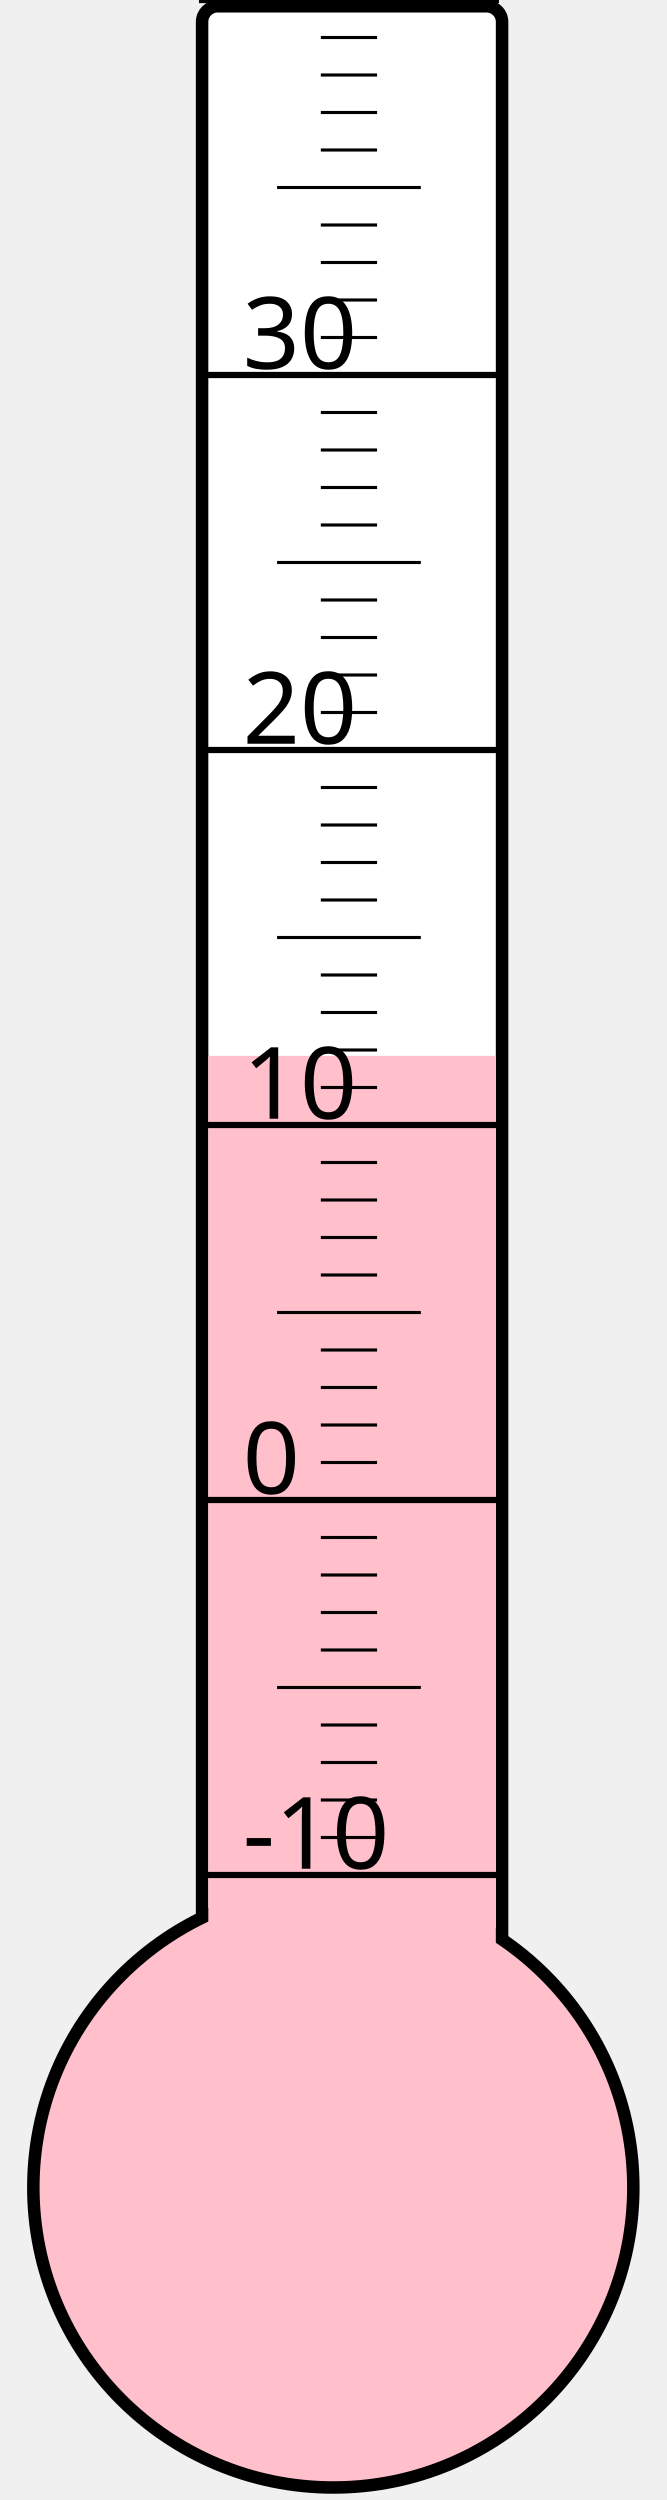
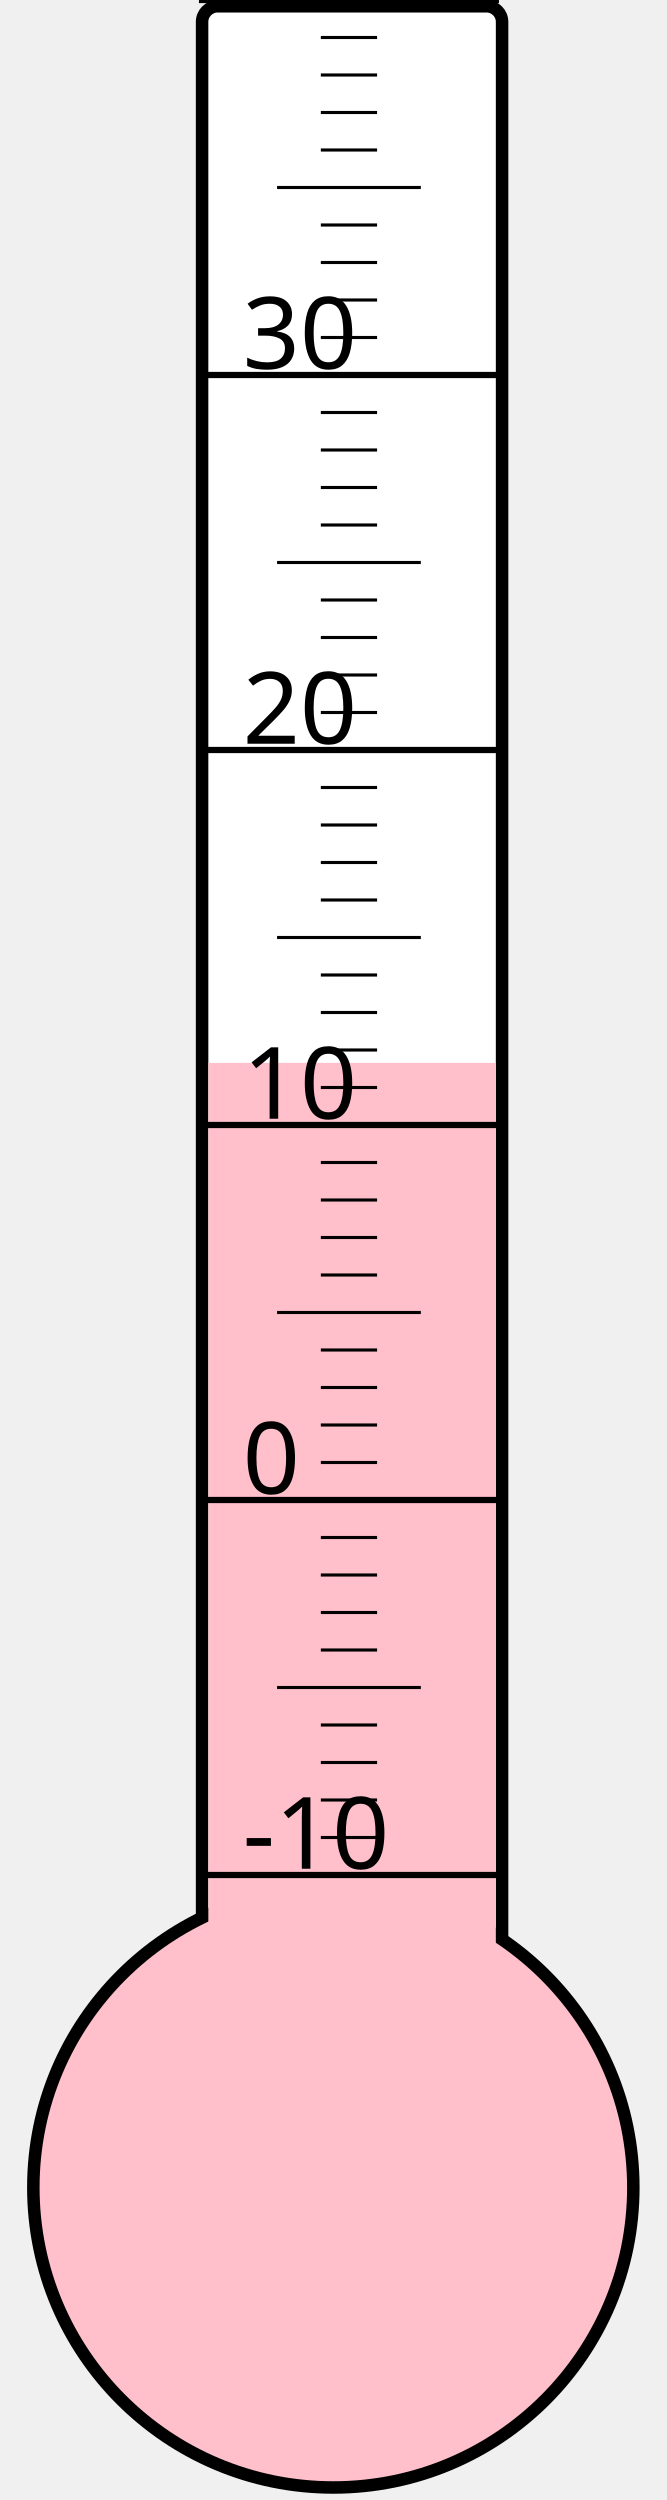
<svg xmlns="http://www.w3.org/2000/svg" width="40px" height="150px" viewBox="0 0 200 800">
  <rect width="200" height="800" x="0" y="0" style="fill: #ffffeb; fill-opacity: 0;" />
  <rect width="96" height="680" x="58" y="2" rx="5" ry="5" style="fill: white; fill-opacity: 1; stroke: black; stroke-width: 4;" />
  <circle cx="100" cy="700" r="96" style="fill: pink; stroke: black; stroke-width: 4;" />
-   <rect width="92" height="362.125" x="60" y="337.875" style="fill: pink; fill-opacity: 1; stroke-width: 0;" />
+   <rect width="92" height="359.875" x="60" y="340.125" style="fill: pink; fill-opacity: 1; stroke-width: 0;" />
  <text x="71" y="598" style="font-family: sans-serif; font-size: 24pt;">-10</text>
  <text x="71" y="478" style="font-family: sans-serif; font-size: 24pt;">0</text>
  <text x="71" y="358" style="font-family: sans-serif; font-size: 24pt;">10</text>
  <text x="71" y="238" style="font-family: sans-serif; font-size: 24pt;">20</text>
  <text x="71" y="118" style="font-family: sans-serif; font-size: 24pt;">30</text>
  <g style="stroke: black;">
    <line x1="57" y1="600" x2="153" y2="600" style="stroke-width: 2;" />
    <line x1="96" y1="588" x2="114" y2="588" style="stroke-width: 1;" />
    <line x1="96" y1="576" x2="114" y2="576" style="stroke-width: 1;" />
    <line x1="96" y1="564" x2="114" y2="564" style="stroke-width: 1;" />
    <line x1="96" y1="552" x2="114" y2="552" style="stroke-width: 1;" />
    <line x1="82" y1="540" x2="128" y2="540" style="stroke-width: 1;" />
    <line x1="96" y1="528" x2="114" y2="528" style="stroke-width: 1;" />
    <line x1="96" y1="516" x2="114" y2="516" style="stroke-width: 1;" />
    <line x1="96" y1="504" x2="114" y2="504" style="stroke-width: 1;" />
    <line x1="96" y1="492" x2="114" y2="492" style="stroke-width: 1;" />
    <line x1="57" y1="480" x2="153" y2="480" style="stroke-width: 2;" />
    <line x1="96" y1="468" x2="114" y2="468" style="stroke-width: 1;" />
    <line x1="96" y1="456" x2="114" y2="456" style="stroke-width: 1;" />
    <line x1="96" y1="444" x2="114" y2="444" style="stroke-width: 1;" />
    <line x1="96" y1="432" x2="114" y2="432" style="stroke-width: 1;" />
    <line x1="82" y1="420" x2="128" y2="420" style="stroke-width: 1;" />
    <line x1="96" y1="408" x2="114" y2="408" style="stroke-width: 1;" />
    <line x1="96" y1="396" x2="114" y2="396" style="stroke-width: 1;" />
    <line x1="96" y1="384" x2="114" y2="384" style="stroke-width: 1;" />
    <line x1="96" y1="372" x2="114" y2="372" style="stroke-width: 1;" />
    <line x1="57" y1="360" x2="153" y2="360" style="stroke-width: 2;" />
    <line x1="96" y1="348" x2="114" y2="348" style="stroke-width: 1;" />
    <line x1="96" y1="336" x2="114" y2="336" style="stroke-width: 1;" />
    <line x1="96" y1="324" x2="114" y2="324" style="stroke-width: 1;" />
    <line x1="96" y1="312" x2="114" y2="312" style="stroke-width: 1;" />
    <line x1="82" y1="300" x2="128" y2="300" style="stroke-width: 1;" />
    <line x1="96" y1="288" x2="114" y2="288" style="stroke-width: 1;" />
    <line x1="96" y1="276" x2="114" y2="276" style="stroke-width: 1;" />
    <line x1="96" y1="264" x2="114" y2="264" style="stroke-width: 1;" />
    <line x1="96" y1="252" x2="114" y2="252" style="stroke-width: 1;" />
    <line x1="57" y1="240" x2="153" y2="240" style="stroke-width: 2;" />
    <line x1="96" y1="228" x2="114" y2="228" style="stroke-width: 1;" />
    <line x1="96" y1="216" x2="114" y2="216" style="stroke-width: 1;" />
    <line x1="96" y1="204" x2="114" y2="204" style="stroke-width: 1;" />
    <line x1="96" y1="192" x2="114" y2="192" style="stroke-width: 1;" />
    <line x1="82" y1="180" x2="128" y2="180" style="stroke-width: 1;" />
    <line x1="96" y1="168" x2="114" y2="168" style="stroke-width: 1;" />
    <line x1="96" y1="156" x2="114" y2="156" style="stroke-width: 1;" />
    <line x1="96" y1="144" x2="114" y2="144" style="stroke-width: 1;" />
    <line x1="96" y1="132" x2="114" y2="132" style="stroke-width: 1;" />
    <line x1="57" y1="120" x2="153" y2="120" style="stroke-width: 2;" />
    <line x1="96" y1="108" x2="114" y2="108" style="stroke-width: 1;" />
    <line x1="96" y1="96" x2="114" y2="96" style="stroke-width: 1;" />
    <line x1="96" y1="84" x2="114" y2="84" style="stroke-width: 1;" />
    <line x1="96" y1="72" x2="114" y2="72" style="stroke-width: 1;" />
    <line x1="82" y1="60" x2="128" y2="60" style="stroke-width: 1;" />
    <line x1="96" y1="48" x2="114" y2="48" style="stroke-width: 1;" />
    <line x1="96" y1="36" x2="114" y2="36" style="stroke-width: 1;" />
    <line x1="96" y1="24" x2="114" y2="24" style="stroke-width: 1;" />
    <line x1="96" y1="12" x2="114" y2="12" style="stroke-width: 1;" />
    <line x1="57" y1="0" x2="153" y2="0" style="stroke-width: 2;" />
  </g>
</svg>
